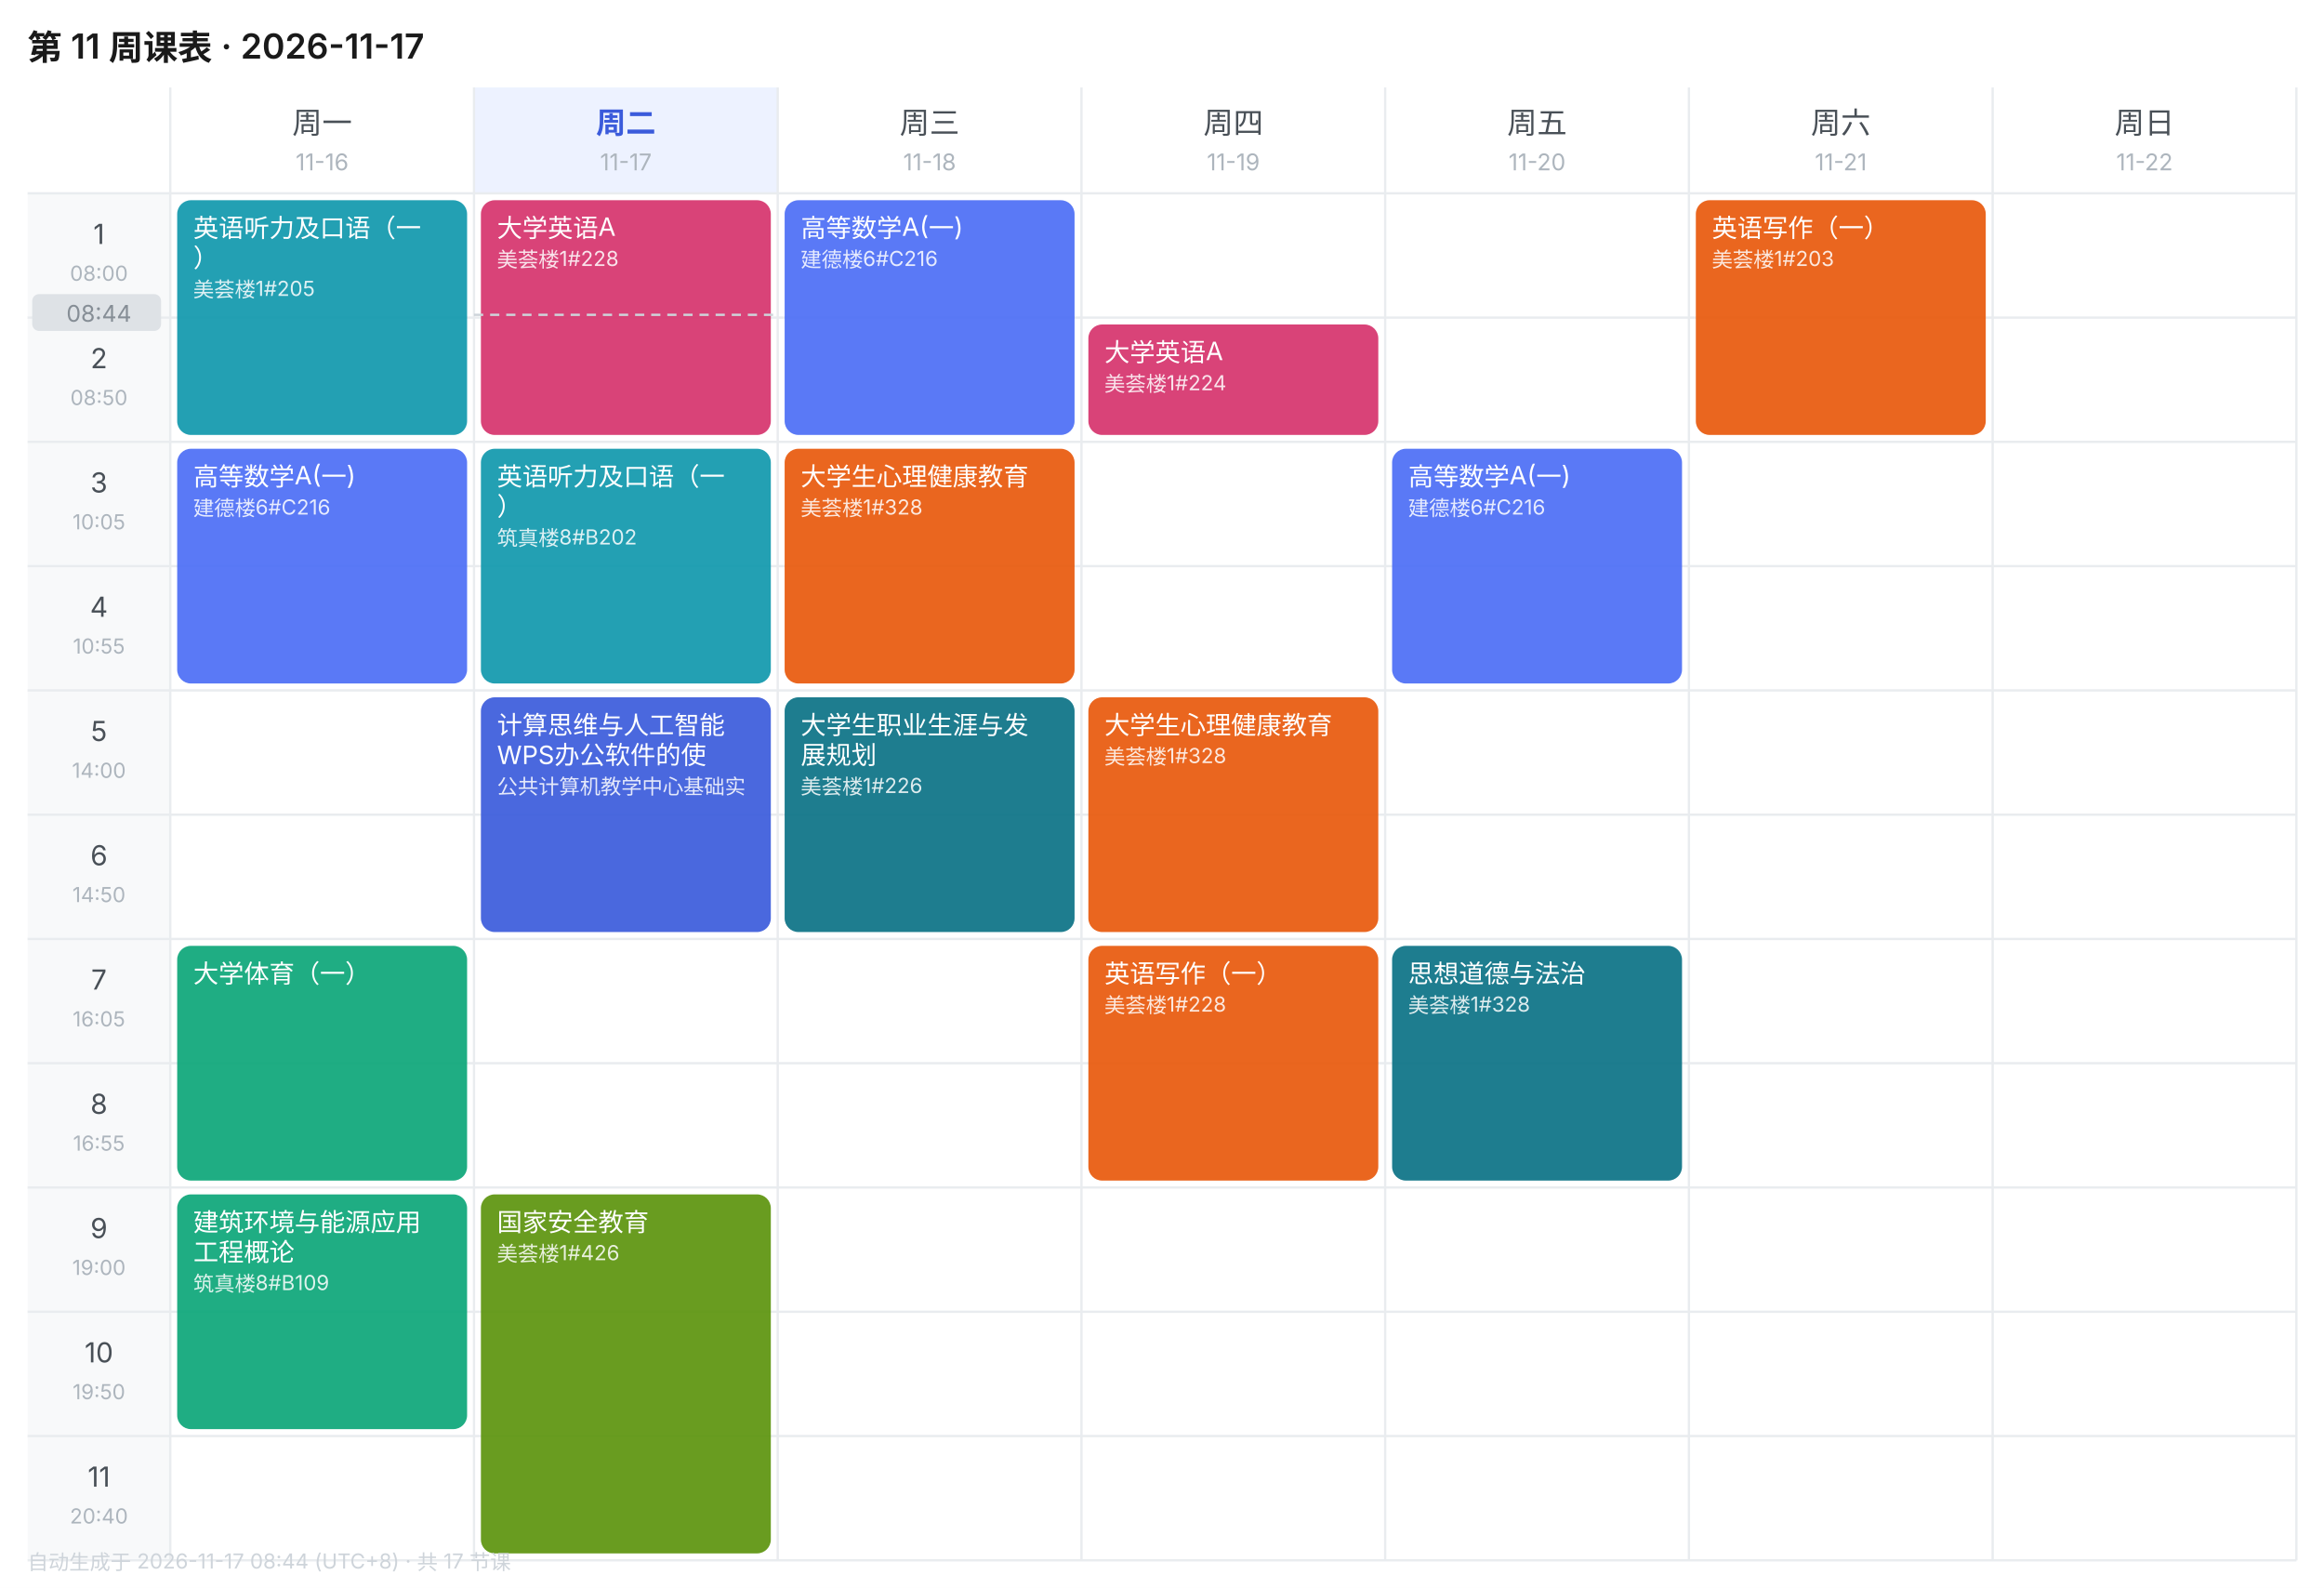
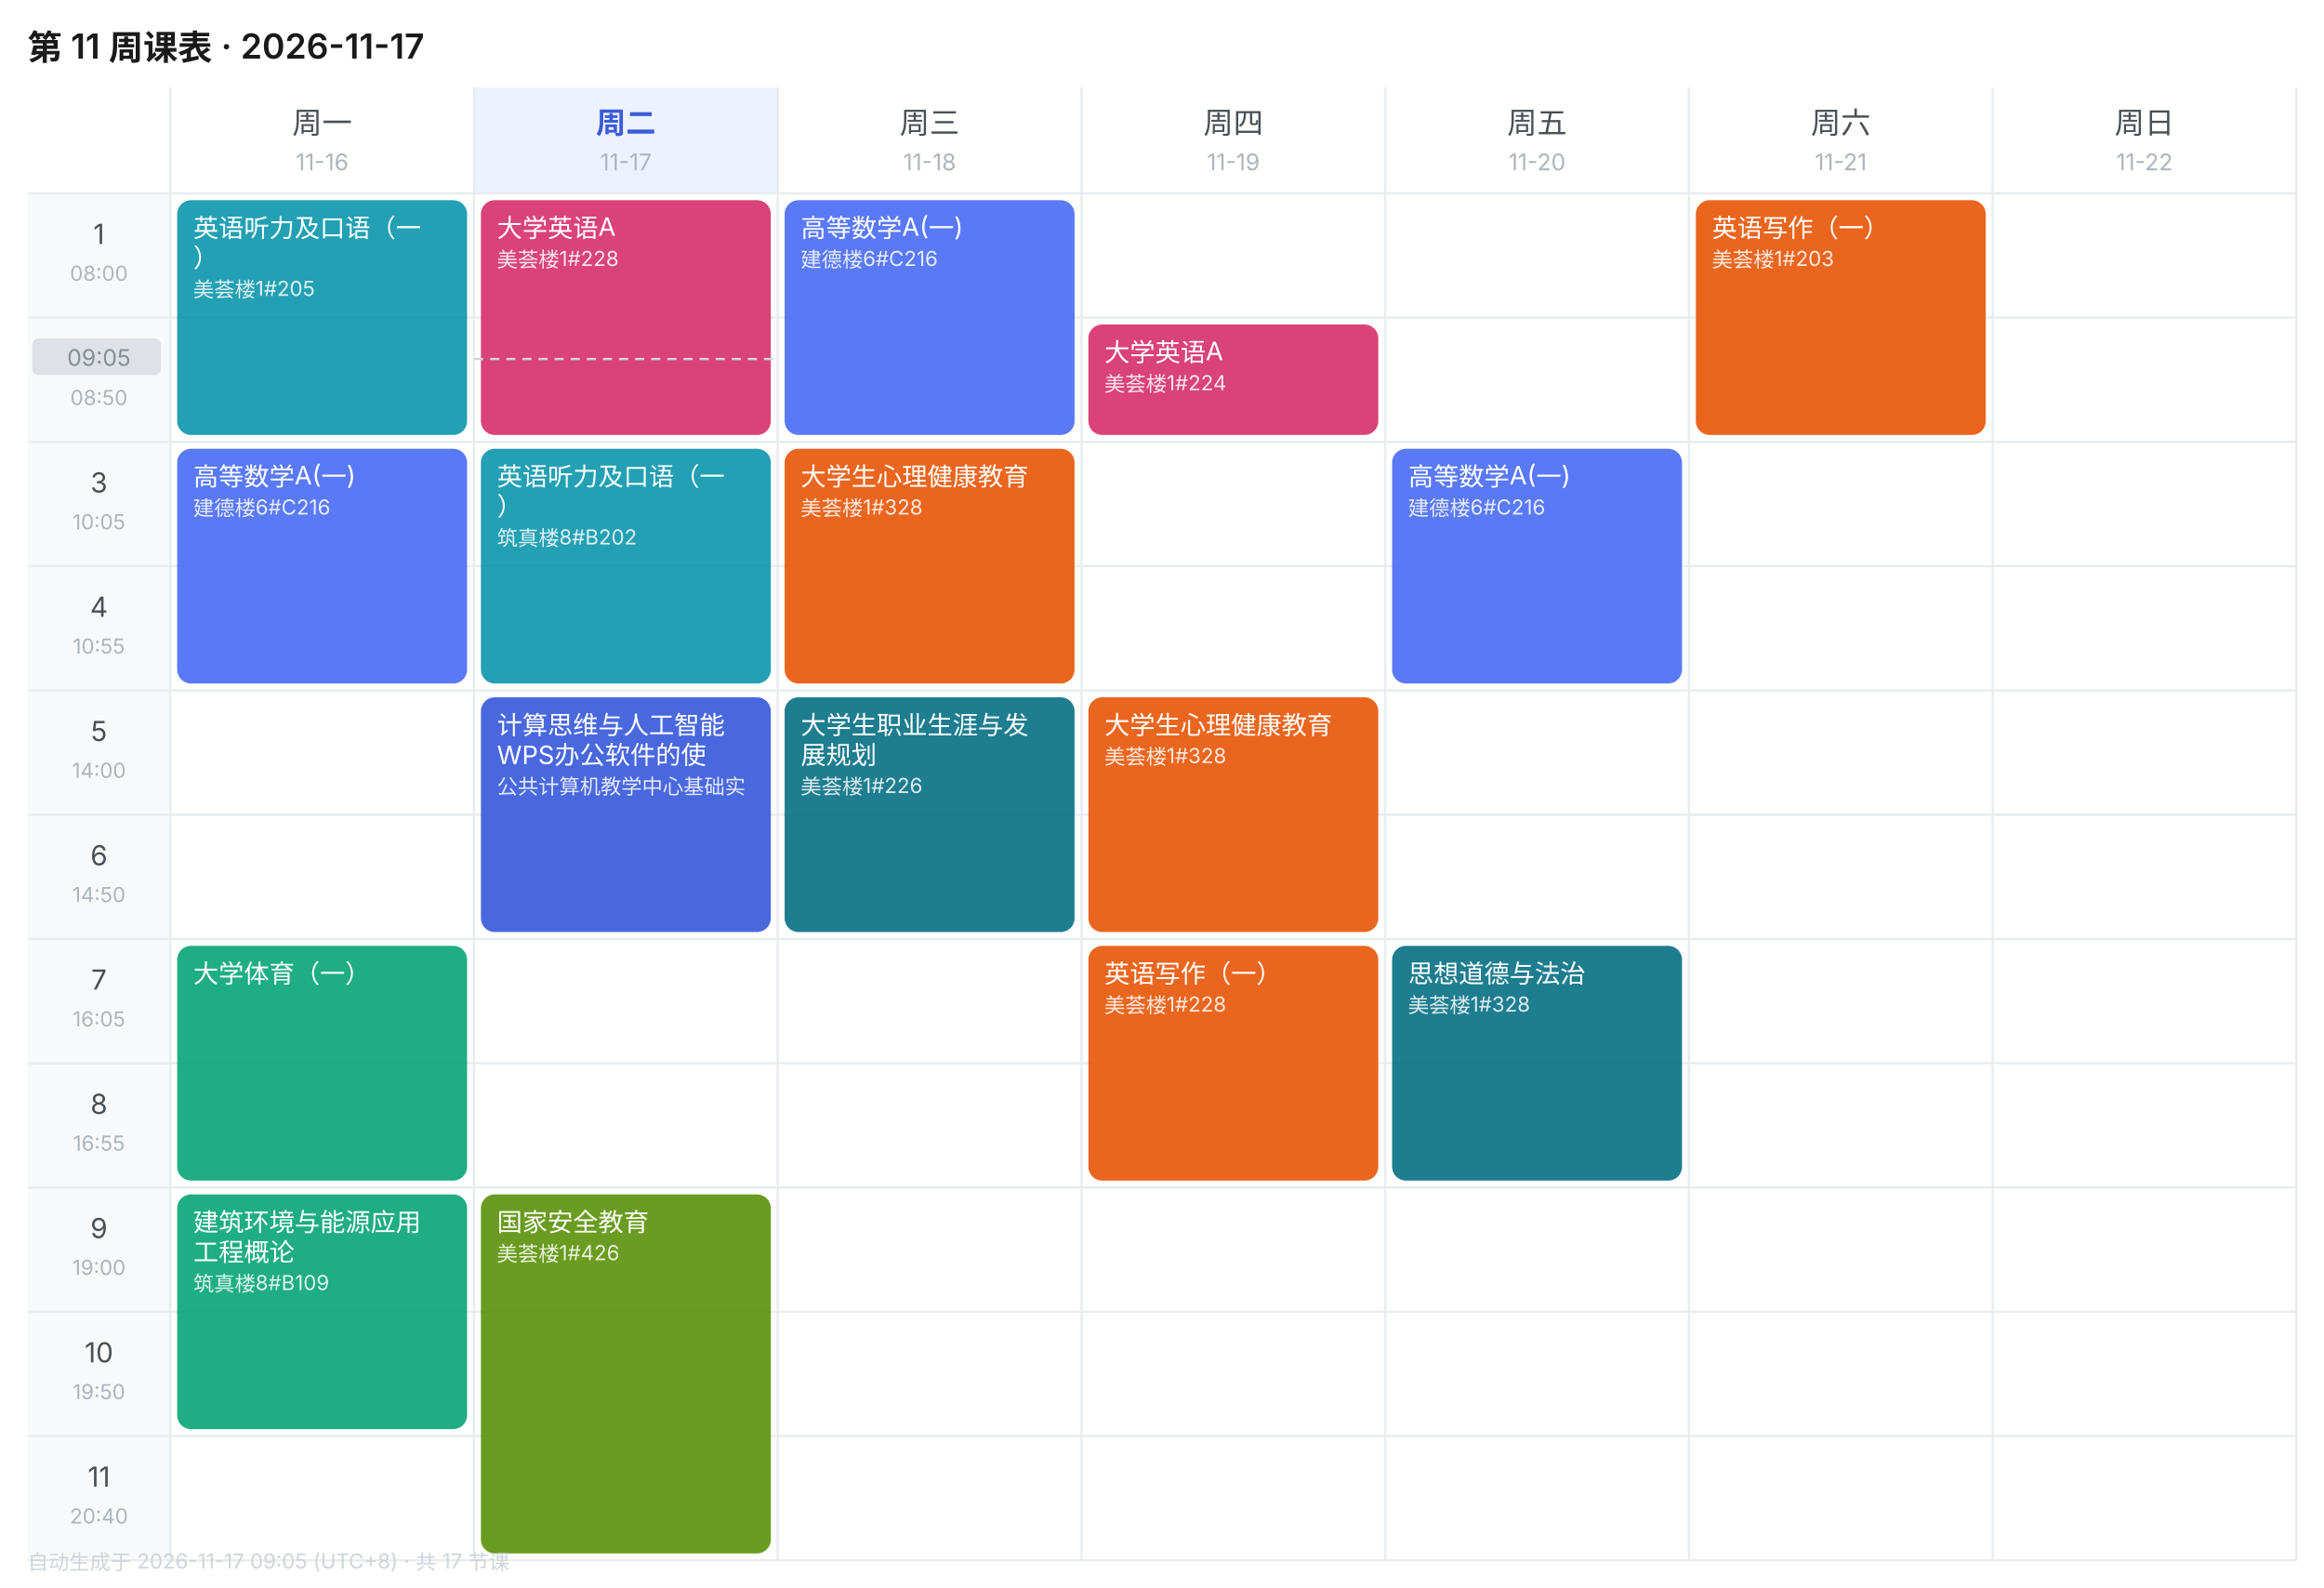
<svg xmlns="http://www.w3.org/2000/svg" width="1010" height="690" viewBox="0 0 1010 690" font-family="-apple-system,BlinkMacSystemFont,'Segoe UI','PingFang SC','Microsoft YaHei',sans-serif">
  <rect width="1010" height="690" fill="#FFFFFF" />
  <text x="12" y="26" font-size="15" font-weight="600" fill="#1A1A1A">第 11 周课表 · 2026-11-17</text>
  <text x="140.0" y="58" font-size="13" font-weight="400" text-anchor="middle" fill="#495057">周一</text>
  <text x="140.0" y="74" font-size="10" text-anchor="middle" fill="#ADB5BD">11-16</text>
  <rect x="206" y="38" width="132" height="46" fill="#EDF2FF" />
  <text x="272.0" y="58" font-size="13" font-weight="600" text-anchor="middle" fill="#3B5BDB">周二</text>
  <text x="272.0" y="74" font-size="10" text-anchor="middle" fill="#ADB5BD">11-17</text>
  <text x="404.0" y="58" font-size="13" font-weight="400" text-anchor="middle" fill="#495057">周三</text>
  <text x="404.0" y="74" font-size="10" text-anchor="middle" fill="#ADB5BD">11-18</text>
  <text x="536.0" y="58" font-size="13" font-weight="400" text-anchor="middle" fill="#495057">周四</text>
  <text x="536.0" y="74" font-size="10" text-anchor="middle" fill="#ADB5BD">11-19</text>
  <text x="668.0" y="58" font-size="13" font-weight="400" text-anchor="middle" fill="#495057">周五</text>
  <text x="668.0" y="74" font-size="10" text-anchor="middle" fill="#ADB5BD">11-20</text>
  <text x="800.0" y="58" font-size="13" font-weight="400" text-anchor="middle" fill="#495057">周六</text>
  <text x="800.0" y="74" font-size="10" text-anchor="middle" fill="#ADB5BD">11-21</text>
  <text x="932.0" y="58" font-size="13" font-weight="400" text-anchor="middle" fill="#495057">周日</text>
  <text x="932.0" y="74" font-size="10" text-anchor="middle" fill="#ADB5BD">11-22</text>
  <rect x="12" y="84" width="62" height="54" fill="#F8F9FA" />
  <text x="43.0" y="106" font-size="12" text-anchor="middle" fill="#495057">1</text>
  <text x="43.0" y="122" font-size="9" text-anchor="middle" fill="#ADB5BD">08:00</text>
  <line x1="12" y1="84" x2="998" y2="84" stroke="#E9ECEF" stroke-width="1" />
  <rect x="12" y="138" width="62" height="54" fill="#F8F9FA" />
  <text x="43.0" y="160" font-size="12" text-anchor="middle" fill="#495057">2</text>
  <text x="43.0" y="176" font-size="9" text-anchor="middle" fill="#ADB5BD">08:50</text>
  <line x1="12" y1="138" x2="998" y2="138" stroke="#E9ECEF" stroke-width="1" />
  <rect x="12" y="192" width="62" height="54" fill="#F8F9FA" />
  <text x="43.0" y="214" font-size="12" text-anchor="middle" fill="#495057">3</text>
  <text x="43.0" y="230" font-size="9" text-anchor="middle" fill="#ADB5BD">10:05</text>
  <line x1="12" y1="192" x2="998" y2="192" stroke="#E9ECEF" stroke-width="1" />
  <rect x="12" y="246" width="62" height="54" fill="#F8F9FA" />
  <text x="43.0" y="268" font-size="12" text-anchor="middle" fill="#495057">4</text>
  <text x="43.0" y="284" font-size="9" text-anchor="middle" fill="#ADB5BD">10:55</text>
  <line x1="12" y1="246" x2="998" y2="246" stroke="#E9ECEF" stroke-width="1" />
  <rect x="12" y="300" width="62" height="54" fill="#F8F9FA" />
  <text x="43.0" y="322" font-size="12" text-anchor="middle" fill="#495057">5</text>
  <text x="43.0" y="338" font-size="9" text-anchor="middle" fill="#ADB5BD">14:00</text>
  <line x1="12" y1="300" x2="998" y2="300" stroke="#E9ECEF" stroke-width="1" />
  <rect x="12" y="354" width="62" height="54" fill="#F8F9FA" />
  <text x="43.0" y="376" font-size="12" text-anchor="middle" fill="#495057">6</text>
  <text x="43.0" y="392" font-size="9" text-anchor="middle" fill="#ADB5BD">14:50</text>
  <line x1="12" y1="354" x2="998" y2="354" stroke="#E9ECEF" stroke-width="1" />
  <rect x="12" y="408" width="62" height="54" fill="#F8F9FA" />
  <text x="43.0" y="430" font-size="12" text-anchor="middle" fill="#495057">7</text>
  <text x="43.0" y="446" font-size="9" text-anchor="middle" fill="#ADB5BD">16:05</text>
  <line x1="12" y1="408" x2="998" y2="408" stroke="#E9ECEF" stroke-width="1" />
  <rect x="12" y="462" width="62" height="54" fill="#F8F9FA" />
  <text x="43.0" y="484" font-size="12" text-anchor="middle" fill="#495057">8</text>
  <text x="43.0" y="500" font-size="9" text-anchor="middle" fill="#ADB5BD">16:55</text>
  <line x1="12" y1="462" x2="998" y2="462" stroke="#E9ECEF" stroke-width="1" />
  <rect x="12" y="516" width="62" height="54" fill="#F8F9FA" />
  <text x="43.0" y="538" font-size="12" text-anchor="middle" fill="#495057">9</text>
  <text x="43.0" y="554" font-size="9" text-anchor="middle" fill="#ADB5BD">19:00</text>
  <line x1="12" y1="516" x2="998" y2="516" stroke="#E9ECEF" stroke-width="1" />
  <rect x="12" y="570" width="62" height="54" fill="#F8F9FA" />
  <text x="43.0" y="592" font-size="12" text-anchor="middle" fill="#495057">10</text>
  <text x="43.0" y="608" font-size="9" text-anchor="middle" fill="#ADB5BD">19:50</text>
  <line x1="12" y1="570" x2="998" y2="570" stroke="#E9ECEF" stroke-width="1" />
  <rect x="12" y="624" width="62" height="54" fill="#F8F9FA" />
  <text x="43.0" y="646" font-size="12" text-anchor="middle" fill="#495057">11</text>
  <text x="43.0" y="662" font-size="9" text-anchor="middle" fill="#ADB5BD">20:40</text>
  <line x1="12" y1="624" x2="998" y2="624" stroke="#E9ECEF" stroke-width="1" />
  <line x1="74" y1="38" x2="74" y2="678" stroke="#E9ECEF" stroke-width="1" />
  <line x1="206" y1="38" x2="206" y2="678" stroke="#E9ECEF" stroke-width="1" />
  <line x1="338" y1="38" x2="338" y2="678" stroke="#E9ECEF" stroke-width="1" />
  <line x1="470" y1="38" x2="470" y2="678" stroke="#E9ECEF" stroke-width="1" />
  <line x1="602" y1="38" x2="602" y2="678" stroke="#E9ECEF" stroke-width="1" />
  <line x1="734" y1="38" x2="734" y2="678" stroke="#E9ECEF" stroke-width="1" />
  <line x1="866" y1="38" x2="866" y2="678" stroke="#E9ECEF" stroke-width="1" />
  <line x1="998" y1="38" x2="998" y2="678" stroke="#E9ECEF" stroke-width="1" />
  <line x1="12" y1="678" x2="998" y2="678" stroke="#E9ECEF" stroke-width="1" />
  <rect x="77" y="87" width="126" height="102" rx="6" fill="#1098AD" opacity="0.92" />
  <text x="84" y="103" font-size="11" fill="#FFFFFF">英语听力及口语（一</text>
  <text x="84" y="116" font-size="11" fill="#FFFFFF">）</text>
  <text x="84" y="129" font-size="9" fill="#FFFFFF" opacity="0.85">美荟楼1#205</text>
  <rect x="77" y="195" width="126" height="102" rx="6" fill="#4C6EF5" opacity="0.92" />
  <text x="84" y="211" font-size="11" fill="#FFFFFF">高等数学A(一)</text>
  <text x="84" y="224" font-size="9" fill="#FFFFFF" opacity="0.85">建德楼6#C216</text>
  <rect x="77" y="411" width="126" height="102" rx="6" fill="#0CA678" opacity="0.92" />
  <text x="84" y="427" font-size="11" fill="#FFFFFF">大学体育（一）</text>
  <rect x="77" y="519" width="126" height="102" rx="6" fill="#0CA678" opacity="0.92" />
  <text x="84" y="535" font-size="11" fill="#FFFFFF">建筑环境与能源应用</text>
  <text x="84" y="548" font-size="11" fill="#FFFFFF">工程概论</text>
  <text x="84" y="561" font-size="9" fill="#FFFFFF" opacity="0.85">筑真楼8#B109</text>
  <rect x="209" y="87" width="126" height="102" rx="6" fill="#D6336C" opacity="0.92" />
  <text x="216" y="103" font-size="11" fill="#FFFFFF">大学英语A</text>
  <text x="216" y="116" font-size="9" fill="#FFFFFF" opacity="0.85">美荟楼1#228</text>
  <rect x="209" y="195" width="126" height="102" rx="6" fill="#1098AD" opacity="0.92" />
  <text x="216" y="211" font-size="11" fill="#FFFFFF">英语听力及口语（一</text>
  <text x="216" y="224" font-size="11" fill="#FFFFFF">）</text>
  <text x="216" y="237" font-size="9" fill="#FFFFFF" opacity="0.85">筑真楼8#B202</text>
  <rect x="209" y="303" width="126" height="102" rx="6" fill="#3B5BDB" opacity="0.92" />
  <text x="216" y="319" font-size="11" fill="#FFFFFF">计算思维与人工智能</text>
  <text x="216" y="332" font-size="11" fill="#FFFFFF">WPS办公软件的使</text>
  <text x="216" y="345" font-size="9" fill="#FFFFFF" opacity="0.85">公共计算机教学中心基础实</text>
  <rect x="209" y="519" width="126" height="156" rx="6" fill="#5C940D" opacity="0.92" />
  <text x="216" y="535" font-size="11" fill="#FFFFFF">国家安全教育</text>
  <text x="216" y="548" font-size="9" fill="#FFFFFF" opacity="0.85">美荟楼1#426</text>
  <rect x="341" y="87" width="126" height="102" rx="6" fill="#4C6EF5" opacity="0.92" />
  <text x="348" y="103" font-size="11" fill="#FFFFFF">高等数学A(一)</text>
  <text x="348" y="116" font-size="9" fill="#FFFFFF" opacity="0.85">建德楼6#C216</text>
  <rect x="341" y="195" width="126" height="102" rx="6" fill="#E8590C" opacity="0.92" />
  <text x="348" y="211" font-size="11" fill="#FFFFFF">大学生心理健康教育</text>
  <text x="348" y="224" font-size="9" fill="#FFFFFF" opacity="0.85">美荟楼1#328</text>
  <rect x="341" y="303" width="126" height="102" rx="6" fill="#0B7285" opacity="0.92" />
  <text x="348" y="319" font-size="11" fill="#FFFFFF">大学生职业生涯与发</text>
  <text x="348" y="332" font-size="11" fill="#FFFFFF">展规划</text>
  <text x="348" y="345" font-size="9" fill="#FFFFFF" opacity="0.85">美荟楼1#226</text>
  <rect x="473" y="141" width="126" height="48" rx="6" fill="#D6336C" opacity="0.92" />
  <text x="480" y="157" font-size="11" fill="#FFFFFF">大学英语A</text>
  <text x="480" y="170" font-size="9" fill="#FFFFFF" opacity="0.85">美荟楼1#224</text>
  <rect x="473" y="303" width="126" height="102" rx="6" fill="#E8590C" opacity="0.92" />
  <text x="480" y="319" font-size="11" fill="#FFFFFF">大学生心理健康教育</text>
  <text x="480" y="332" font-size="9" fill="#FFFFFF" opacity="0.85">美荟楼1#328</text>
  <rect x="473" y="411" width="126" height="102" rx="6" fill="#E8590C" opacity="0.92" />
  <text x="480" y="427" font-size="11" fill="#FFFFFF">英语写作（一）</text>
  <text x="480" y="440" font-size="9" fill="#FFFFFF" opacity="0.85">美荟楼1#228</text>
  <rect x="605" y="195" width="126" height="102" rx="6" fill="#4C6EF5" opacity="0.92" />
  <text x="612" y="211" font-size="11" fill="#FFFFFF">高等数学A(一)</text>
  <text x="612" y="224" font-size="9" fill="#FFFFFF" opacity="0.85">建德楼6#C216</text>
  <rect x="605" y="411" width="126" height="102" rx="6" fill="#0B7285" opacity="0.92" />
  <text x="612" y="427" font-size="11" fill="#FFFFFF">思想道德与法治</text>
  <text x="612" y="440" font-size="9" fill="#FFFFFF" opacity="0.85">美荟楼1#328</text>
  <rect x="737" y="87" width="126" height="102" rx="6" fill="#E8590C" opacity="0.92" />
  <text x="744" y="103" font-size="11" fill="#FFFFFF">英语写作（一）</text>
  <text x="744" y="116" font-size="9" fill="#FFFFFF" opacity="0.85">美荟楼1#203</text>
-   <line x1="206" y1="136.8" x2="338" y2="136.8" stroke="#CED4DA" stroke-width="1" stroke-dasharray="4 3" />
-   <rect x="14" y="127.8" width="56" height="16" rx="3" fill="#DEE2E6" />
-   <text x="43.0" y="139.8" font-size="10" text-anchor="middle" fill="#868E96">08:44</text>
-   <text x="12" y="682" font-size="9" fill="#CED4DA">自动生成于 2026-11-17 08:44 (UTC+8) · 共 17 节课</text>
+   <line x1="206" y1="156.0" x2="338" y2="156.0" stroke="#CED4DA" stroke-width="1" stroke-dasharray="4 3" />
+   <rect x="14" y="147.0" width="56" height="16" rx="3" fill="#DEE2E6" />
+   <text x="43.0" y="159.0" font-size="10" text-anchor="middle" fill="#868E96">09:05</text>
+   <text x="12" y="682" font-size="9" fill="#CED4DA">自动生成于 2026-11-17 09:05 (UTC+8) · 共 17 节课</text>
</svg>
